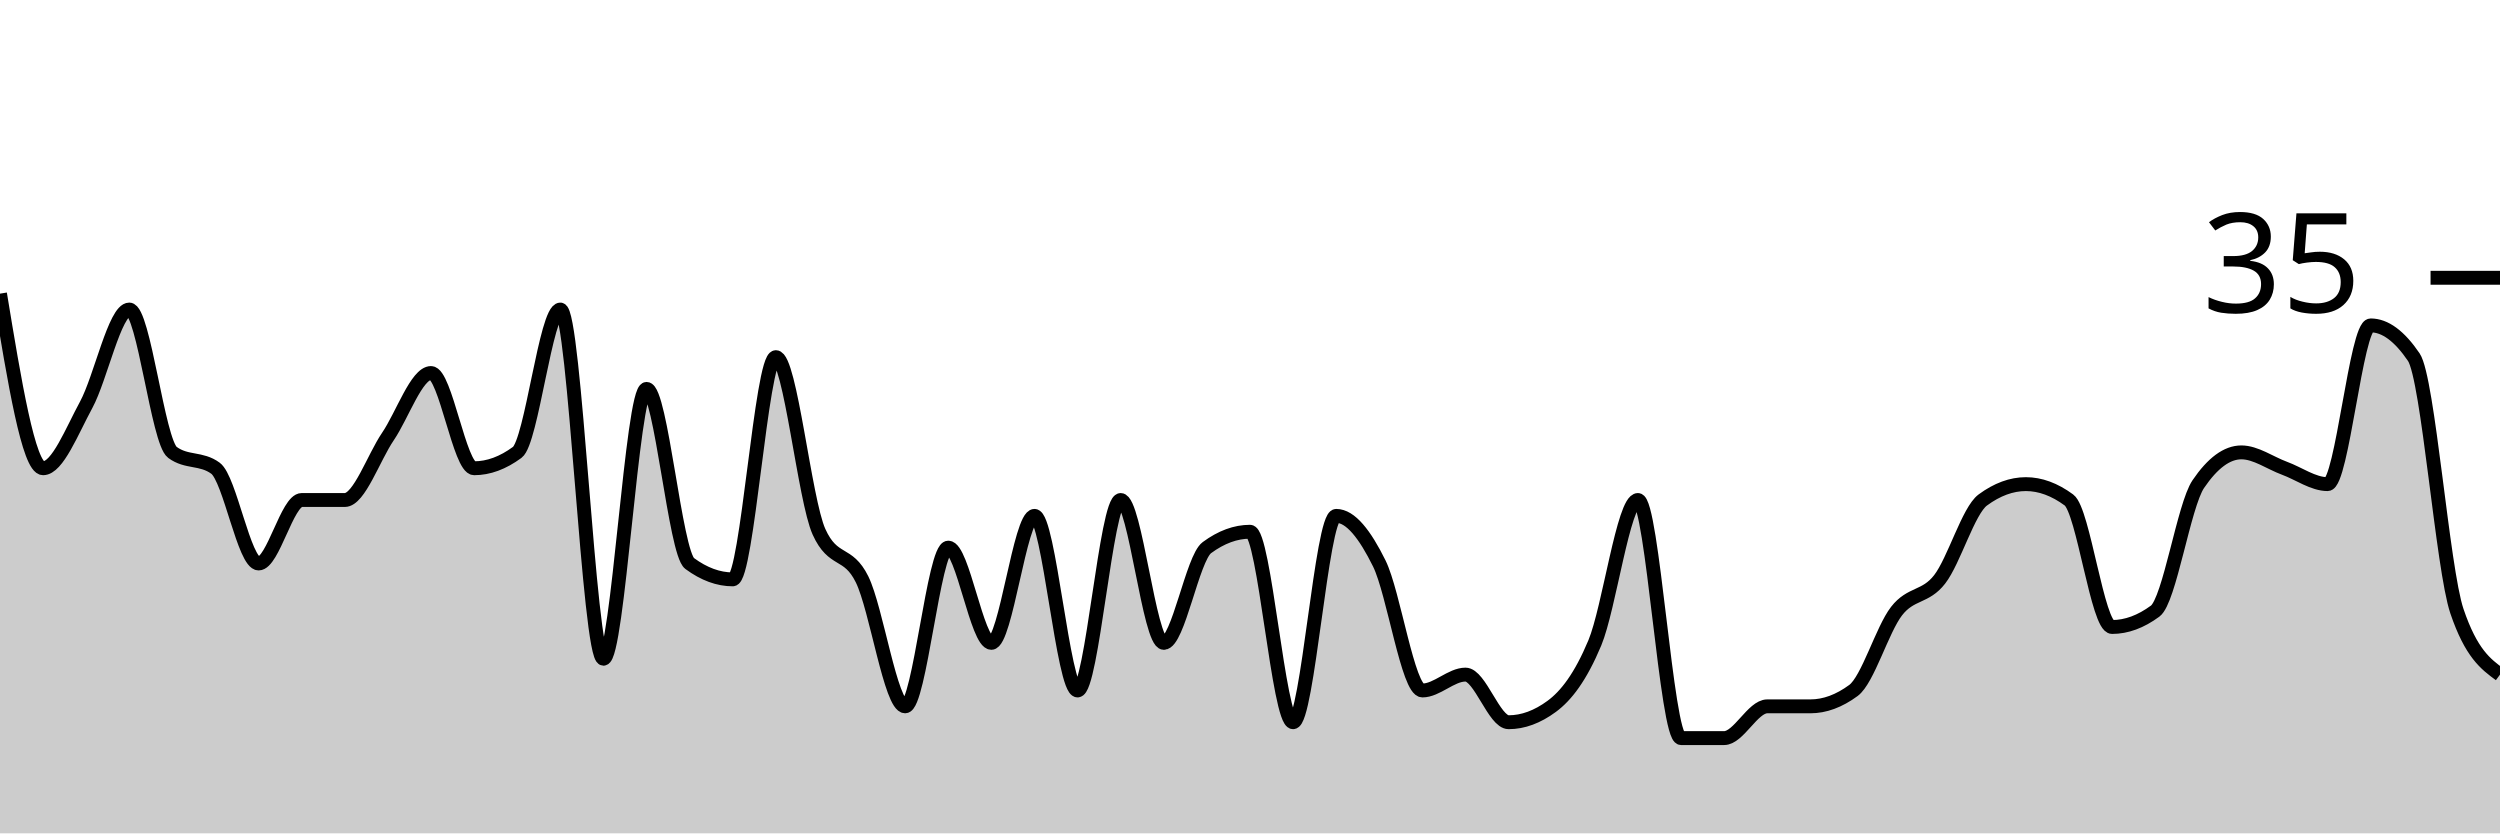
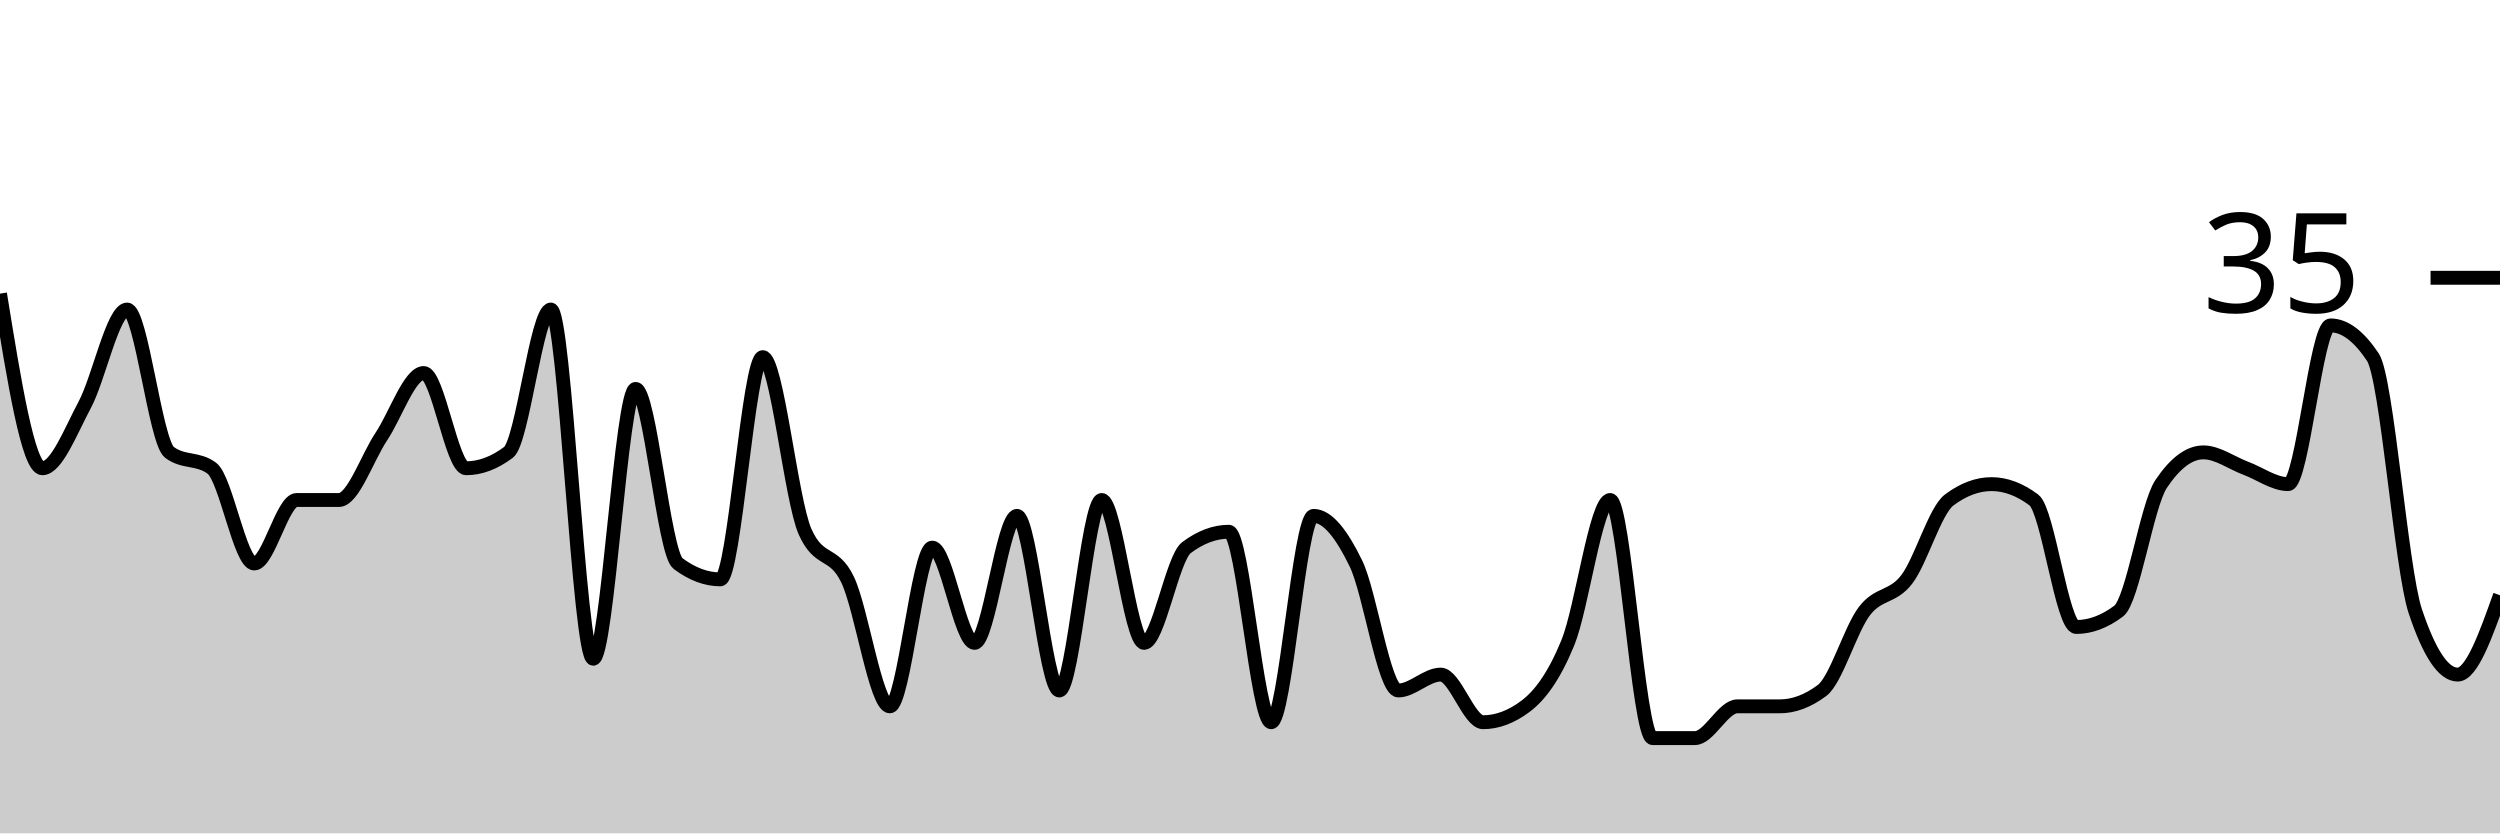
<svg xmlns="http://www.w3.org/2000/svg" viewBox="0 0 180 60">
  <g transform="translate(0,20)">
-     <path class="area" fill="rgba(0, 0, 0, 0.2)" d="M0,1.143C1.034,7.429,2.069,13.714,3.103,13.714C4.138,13.714,5.172,11.048,6.207,9.143C7.241,7.238,8.276,2.286,9.31,2.286C10.345,2.286,11.379,11.81,12.414,12.571C13.448,13.333,14.483,12.952,15.517,13.714C16.552,14.476,17.586,20.571,18.621,20.571C19.655,20.571,20.69,16,21.724,16C22.759,16,23.793,16,24.828,16C25.862,16,26.897,12.952,27.931,11.429C28.966,9.905,30,6.857,31.034,6.857C32.069,6.857,33.103,13.714,34.138,13.714C35.172,13.714,36.207,13.333,37.241,12.571C38.276,11.81,39.31,2.286,40.345,2.286C41.379,2.286,42.414,27.429,43.448,27.429C44.483,27.429,45.517,8,46.552,8C47.586,8,48.621,19.81,49.655,20.571C50.69,21.333,51.724,21.714,52.759,21.714C53.793,21.714,54.828,5.714,55.862,5.714C56.897,5.714,57.931,16,58.966,18.286C60,20.571,61.034,19.619,62.069,21.714C63.103,23.81,64.138,30.857,65.172,30.857C66.207,30.857,67.241,19.429,68.276,19.429C69.31,19.429,70.345,26.286,71.379,26.286C72.414,26.286,73.448,17.143,74.483,17.143C75.517,17.143,76.552,29.714,77.586,29.714C78.621,29.714,79.655,16,80.69,16C81.724,16,82.759,26.286,83.793,26.286C84.828,26.286,85.862,20.19,86.897,19.429C87.931,18.667,88.966,18.286,90,18.286C91.034,18.286,92.069,32,93.103,32C94.138,32,95.172,17.143,96.207,17.143C97.241,17.143,98.276,18.476,99.31,20.571C100.345,22.667,101.379,29.714,102.414,29.714C103.448,29.714,104.483,28.571,105.517,28.571C106.552,28.571,107.586,32,108.621,32C109.655,32,110.69,31.619,111.724,30.857C112.759,30.095,113.793,28.762,114.828,26.286C115.862,23.81,116.897,16,117.931,16C118.966,16,120,33.143,121.034,33.143C122.069,33.143,123.103,33.143,124.138,33.143C125.172,33.143,126.207,30.857,127.241,30.857C128.276,30.857,129.31,30.857,130.345,30.857C131.379,30.857,132.414,30.476,133.448,29.714C134.483,28.952,135.517,25.333,136.552,24C137.586,22.667,138.621,23.048,139.655,21.714C140.69,20.381,141.724,16.762,142.759,16C143.793,15.238,144.828,14.857,145.862,14.857C146.897,14.857,147.931,15.238,148.966,16C150,16.762,151.034,25.143,152.069,25.143C153.103,25.143,154.138,24.762,155.172,24C156.207,23.238,157.241,16.381,158.276,14.857C159.31,13.333,160.345,12.571,161.379,12.571C162.414,12.571,163.448,13.333,164.483,13.714C165.517,14.095,166.552,14.857,167.586,14.857C168.621,14.857,169.655,3.429,170.69,3.429C171.724,3.429,172.759,4.19,173.793,5.714C174.828,7.238,175.862,20.952,176.897,24C177.931,27.048,178.966,27.81,180,28.571L180,40C178.966,40,177.931,40,176.897,40C175.862,40,174.828,40,173.793,40C172.759,40,171.724,40,170.69,40C169.655,40,168.621,40,167.586,40C166.552,40,165.517,40,164.483,40C163.448,40,162.414,40,161.379,40C160.345,40,159.31,40,158.276,40C157.241,40,156.207,40,155.172,40C154.138,40,153.103,40,152.069,40C151.034,40,150,40,148.966,40C147.931,40,146.897,40,145.862,40C144.828,40,143.793,40,142.759,40C141.724,40,140.69,40,139.655,40C138.621,40,137.586,40,136.552,40C135.517,40,134.483,40,133.448,40C132.414,40,131.379,40,130.345,40C129.31,40,128.276,40,127.241,40C126.207,40,125.172,40,124.138,40C123.103,40,122.069,40,121.034,40C120,40,118.966,40,117.931,40C116.897,40,115.862,40,114.828,40C113.793,40,112.759,40,111.724,40C110.69,40,109.655,40,108.621,40C107.586,40,106.552,40,105.517,40C104.483,40,103.448,40,102.414,40C101.379,40,100.345,40,99.31,40C98.276,40,97.241,40,96.207,40C95.172,40,94.138,40,93.103,40C92.069,40,91.034,40,90,40C88.966,40,87.931,40,86.897,40C85.862,40,84.828,40,83.793,40C82.759,40,81.724,40,80.69,40C79.655,40,78.621,40,77.586,40C76.552,40,75.517,40,74.483,40C73.448,40,72.414,40,71.379,40C70.345,40,69.31,40,68.276,40C67.241,40,66.207,40,65.172,40C64.138,40,63.103,40,62.069,40C61.034,40,60,40,58.966,40C57.931,40,56.897,40,55.862,40C54.828,40,53.793,40,52.759,40C51.724,40,50.69,40,49.655,40C48.621,40,47.586,40,46.552,40C45.517,40,44.483,40,43.448,40C42.414,40,41.379,40,40.345,40C39.31,40,38.276,40,37.241,40C36.207,40,35.172,40,34.138,40C33.103,40,32.069,40,31.034,40C30,40,28.966,40,27.931,40C26.897,40,25.862,40,24.828,40C23.793,40,22.759,40,21.724,40C20.69,40,19.655,40,18.621,40C17.586,40,16.552,40,15.517,40C14.483,40,13.448,40,12.414,40C11.379,40,10.345,40,9.31,40C8.276,40,7.241,40,6.207,40C5.172,40,4.138,40,3.103,40C2.069,40,1.034,40,0,40Z" />
-     <path class="line" stroke="black" fill="none" d="M0,1.143C1.034,7.429,2.069,13.714,3.103,13.714C4.138,13.714,5.172,11.048,6.207,9.143C7.241,7.238,8.276,2.286,9.31,2.286C10.345,2.286,11.379,11.81,12.414,12.571C13.448,13.333,14.483,12.952,15.517,13.714C16.552,14.476,17.586,20.571,18.621,20.571C19.655,20.571,20.69,16,21.724,16C22.759,16,23.793,16,24.828,16C25.862,16,26.897,12.952,27.931,11.429C28.966,9.905,30,6.857,31.034,6.857C32.069,6.857,33.103,13.714,34.138,13.714C35.172,13.714,36.207,13.333,37.241,12.571C38.276,11.81,39.31,2.286,40.345,2.286C41.379,2.286,42.414,27.429,43.448,27.429C44.483,27.429,45.517,8,46.552,8C47.586,8,48.621,19.81,49.655,20.571C50.69,21.333,51.724,21.714,52.759,21.714C53.793,21.714,54.828,5.714,55.862,5.714C56.897,5.714,57.931,16,58.966,18.286C60,20.571,61.034,19.619,62.069,21.714C63.103,23.81,64.138,30.857,65.172,30.857C66.207,30.857,67.241,19.429,68.276,19.429C69.31,19.429,70.345,26.286,71.379,26.286C72.414,26.286,73.448,17.143,74.483,17.143C75.517,17.143,76.552,29.714,77.586,29.714C78.621,29.714,79.655,16,80.69,16C81.724,16,82.759,26.286,83.793,26.286C84.828,26.286,85.862,20.19,86.897,19.429C87.931,18.667,88.966,18.286,90,18.286C91.034,18.286,92.069,32,93.103,32C94.138,32,95.172,17.143,96.207,17.143C97.241,17.143,98.276,18.476,99.31,20.571C100.345,22.667,101.379,29.714,102.414,29.714C103.448,29.714,104.483,28.571,105.517,28.571C106.552,28.571,107.586,32,108.621,32C109.655,32,110.69,31.619,111.724,30.857C112.759,30.095,113.793,28.762,114.828,26.286C115.862,23.81,116.897,16,117.931,16C118.966,16,120,33.143,121.034,33.143C122.069,33.143,123.103,33.143,124.138,33.143C125.172,33.143,126.207,30.857,127.241,30.857C128.276,30.857,129.31,30.857,130.345,30.857C131.379,30.857,132.414,30.476,133.448,29.714C134.483,28.952,135.517,25.333,136.552,24C137.586,22.667,138.621,23.048,139.655,21.714C140.69,20.381,141.724,16.762,142.759,16C143.793,15.238,144.828,14.857,145.862,14.857C146.897,14.857,147.931,15.238,148.966,16C150,16.762,151.034,25.143,152.069,25.143C153.103,25.143,154.138,24.762,155.172,24C156.207,23.238,157.241,16.381,158.276,14.857C159.31,13.333,160.345,12.571,161.379,12.571C162.414,12.571,163.448,13.333,164.483,13.714C165.517,14.095,166.552,14.857,167.586,14.857C168.621,14.857,169.655,3.429,170.69,3.429C171.724,3.429,172.759,4.19,173.793,5.714C174.828,7.238,175.862,20.952,176.897,24C177.931,27.048,178.966,27.81,180,28.571" />
+     <path class="area" fill="rgba(0, 0, 0, 0.2)" d="M0,1.143C1.017,7.429,2.034,13.714,3.051,13.714C4.068,13.714,5.085,11.048,6.102,9.143C7.119,7.238,8.136,2.286,9.153,2.286C10.169,2.286,11.186,11.81,12.203,12.571C13.22,13.333,14.237,12.952,15.254,13.714C16.271,14.476,17.288,20.571,18.305,20.571C19.322,20.571,20.339,16,21.356,16C22.373,16,23.39,16,24.407,16C25.424,16,26.441,12.952,27.458,11.429C28.475,9.905,29.492,6.857,30.508,6.857C31.525,6.857,32.542,13.714,33.559,13.714C34.576,13.714,35.593,13.333,36.61,12.571C37.627,11.81,38.644,2.286,39.661,2.286C40.678,2.286,41.695,27.429,42.712,27.429C43.729,27.429,44.746,8,45.763,8C46.78,8,47.797,19.81,48.814,20.571C49.831,21.333,50.847,21.714,51.864,21.714C52.881,21.714,53.898,5.714,54.915,5.714C55.932,5.714,56.949,16,57.966,18.286C58.983,20.571,60,19.619,61.017,21.714C62.034,23.81,63.051,30.857,64.068,30.857C65.085,30.857,66.102,19.429,67.119,19.429C68.136,19.429,69.153,26.286,70.169,26.286C71.186,26.286,72.203,17.143,73.22,17.143C74.237,17.143,75.254,29.714,76.271,29.714C77.288,29.714,78.305,16,79.322,16C80.339,16,81.356,26.286,82.373,26.286C83.39,26.286,84.407,20.19,85.424,19.429C86.441,18.667,87.458,18.286,88.475,18.286C89.492,18.286,90.508,32,91.525,32C92.542,32,93.559,17.143,94.576,17.143C95.593,17.143,96.61,18.476,97.627,20.571C98.644,22.667,99.661,29.714,100.678,29.714C101.695,29.714,102.712,28.571,103.729,28.571C104.746,28.571,105.763,32,106.78,32C107.797,32,108.814,31.619,109.831,30.857C110.847,30.095,111.864,28.762,112.881,26.286C113.898,23.81,114.915,16,115.932,16C116.949,16,117.966,33.143,118.983,33.143C120,33.143,121.017,33.143,122.034,33.143C123.051,33.143,124.068,30.857,125.085,30.857C126.102,30.857,127.119,30.857,128.136,30.857C129.153,30.857,130.169,30.476,131.186,29.714C132.203,28.952,133.22,25.333,134.237,24C135.254,22.667,136.271,23.048,137.288,21.714C138.305,20.381,139.322,16.762,140.339,16C141.356,15.238,142.373,14.857,143.39,14.857C144.407,14.857,145.424,15.238,146.441,16C147.458,16.762,148.475,25.143,149.492,25.143C150.508,25.143,151.525,24.762,152.542,24C153.559,23.238,154.576,16.381,155.593,14.857C156.61,13.333,157.627,12.571,158.644,12.571C159.661,12.571,160.678,13.333,161.695,13.714C162.712,14.095,163.729,14.857,164.746,14.857C165.763,14.857,166.78,3.429,167.797,3.429C168.814,3.429,169.831,4.19,170.847,5.714C171.864,7.238,172.881,20.952,173.898,24C174.915,27.048,175.932,28.571,176.949,28.571C177.966,28.571,178.983,25.714,180,22.857L180,40C178.983,40,177.966,40,176.949,40C175.932,40,174.915,40,173.898,40C172.881,40,171.864,40,170.847,40C169.831,40,168.814,40,167.797,40C166.78,40,165.763,40,164.746,40C163.729,40,162.712,40,161.695,40C160.678,40,159.661,40,158.644,40C157.627,40,156.61,40,155.593,40C154.576,40,153.559,40,152.542,40C151.525,40,150.508,40,149.492,40C148.475,40,147.458,40,146.441,40C145.424,40,144.407,40,143.39,40C142.373,40,141.356,40,140.339,40C139.322,40,138.305,40,137.288,40C136.271,40,135.254,40,134.237,40C133.22,40,132.203,40,131.186,40C130.169,40,129.153,40,128.136,40C127.119,40,126.102,40,125.085,40C124.068,40,123.051,40,122.034,40C121.017,40,120,40,118.983,40C117.966,40,116.949,40,115.932,40C114.915,40,113.898,40,112.881,40C111.864,40,110.847,40,109.831,40C108.814,40,107.797,40,106.78,40C105.763,40,104.746,40,103.729,40C102.712,40,101.695,40,100.678,40C99.661,40,98.644,40,97.627,40C96.61,40,95.593,40,94.576,40C93.559,40,92.542,40,91.525,40C90.508,40,89.492,40,88.475,40C87.458,40,86.441,40,85.424,40C84.407,40,83.39,40,82.373,40C81.356,40,80.339,40,79.322,40C78.305,40,77.288,40,76.271,40C75.254,40,74.237,40,73.22,40C72.203,40,71.186,40,70.169,40C69.153,40,68.136,40,67.119,40C66.102,40,65.085,40,64.068,40C63.051,40,62.034,40,61.017,40C60,40,58.983,40,57.966,40C56.949,40,55.932,40,54.915,40C53.898,40,52.881,40,51.864,40C50.847,40,49.831,40,48.814,40C47.797,40,46.78,40,45.763,40C44.746,40,43.729,40,42.712,40C41.695,40,40.678,40,39.661,40C38.644,40,37.627,40,36.61,40C35.593,40,34.576,40,33.559,40C32.542,40,31.525,40,30.508,40C29.492,40,28.475,40,27.458,40C26.441,40,25.424,40,24.407,40C23.39,40,22.373,40,21.356,40C20.339,40,19.322,40,18.305,40C17.288,40,16.271,40,15.254,40C14.237,40,13.22,40,12.203,40C11.186,40,10.169,40,9.153,40C8.136,40,7.119,40,6.102,40C5.085,40,4.068,40,3.051,40C2.034,40,1.017,40,0,40Z" />
+     <path class="line" stroke="black" fill="none" d="M0,1.143C1.017,7.429,2.034,13.714,3.051,13.714C4.068,13.714,5.085,11.048,6.102,9.143C7.119,7.238,8.136,2.286,9.153,2.286C10.169,2.286,11.186,11.81,12.203,12.571C13.22,13.333,14.237,12.952,15.254,13.714C16.271,14.476,17.288,20.571,18.305,20.571C19.322,20.571,20.339,16,21.356,16C22.373,16,23.39,16,24.407,16C25.424,16,26.441,12.952,27.458,11.429C28.475,9.905,29.492,6.857,30.508,6.857C31.525,6.857,32.542,13.714,33.559,13.714C34.576,13.714,35.593,13.333,36.61,12.571C37.627,11.81,38.644,2.286,39.661,2.286C40.678,2.286,41.695,27.429,42.712,27.429C43.729,27.429,44.746,8,45.763,8C46.78,8,47.797,19.81,48.814,20.571C49.831,21.333,50.847,21.714,51.864,21.714C52.881,21.714,53.898,5.714,54.915,5.714C55.932,5.714,56.949,16,57.966,18.286C58.983,20.571,60,19.619,61.017,21.714C62.034,23.81,63.051,30.857,64.068,30.857C65.085,30.857,66.102,19.429,67.119,19.429C68.136,19.429,69.153,26.286,70.169,26.286C71.186,26.286,72.203,17.143,73.22,17.143C74.237,17.143,75.254,29.714,76.271,29.714C77.288,29.714,78.305,16,79.322,16C80.339,16,81.356,26.286,82.373,26.286C83.39,26.286,84.407,20.19,85.424,19.429C86.441,18.667,87.458,18.286,88.475,18.286C89.492,18.286,90.508,32,91.525,32C92.542,32,93.559,17.143,94.576,17.143C95.593,17.143,96.61,18.476,97.627,20.571C98.644,22.667,99.661,29.714,100.678,29.714C101.695,29.714,102.712,28.571,103.729,28.571C104.746,28.571,105.763,32,106.78,32C107.797,32,108.814,31.619,109.831,30.857C110.847,30.095,111.864,28.762,112.881,26.286C113.898,23.81,114.915,16,115.932,16C116.949,16,117.966,33.143,118.983,33.143C120,33.143,121.017,33.143,122.034,33.143C123.051,33.143,124.068,30.857,125.085,30.857C126.102,30.857,127.119,30.857,128.136,30.857C129.153,30.857,130.169,30.476,131.186,29.714C132.203,28.952,133.22,25.333,134.237,24C135.254,22.667,136.271,23.048,137.288,21.714C138.305,20.381,139.322,16.762,140.339,16C141.356,15.238,142.373,14.857,143.39,14.857C144.407,14.857,145.424,15.238,146.441,16C147.458,16.762,148.475,25.143,149.492,25.143C150.508,25.143,151.525,24.762,152.542,24C153.559,23.238,154.576,16.381,155.593,14.857C156.61,13.333,157.627,12.571,158.644,12.571C159.661,12.571,160.678,13.333,161.695,13.714C162.712,14.095,163.729,14.857,164.746,14.857C165.763,14.857,166.78,3.429,167.797,3.429C168.814,3.429,169.831,4.19,170.847,5.714C171.864,7.238,172.881,20.952,173.898,24C174.915,27.048,175.932,28.571,176.949,28.571C177.966,28.571,178.983,25.714,180,22.857" />
    <path class="axis-ceiling" stroke-width="1" stroke="black" fill="none" d="M175,0L180,0" />
    <text class="axis-ceiling-label" font-family="sans-serif" text-anchor="end" font-size="10px" x="170" y="2.5">35</text>
  </g>
</svg>
